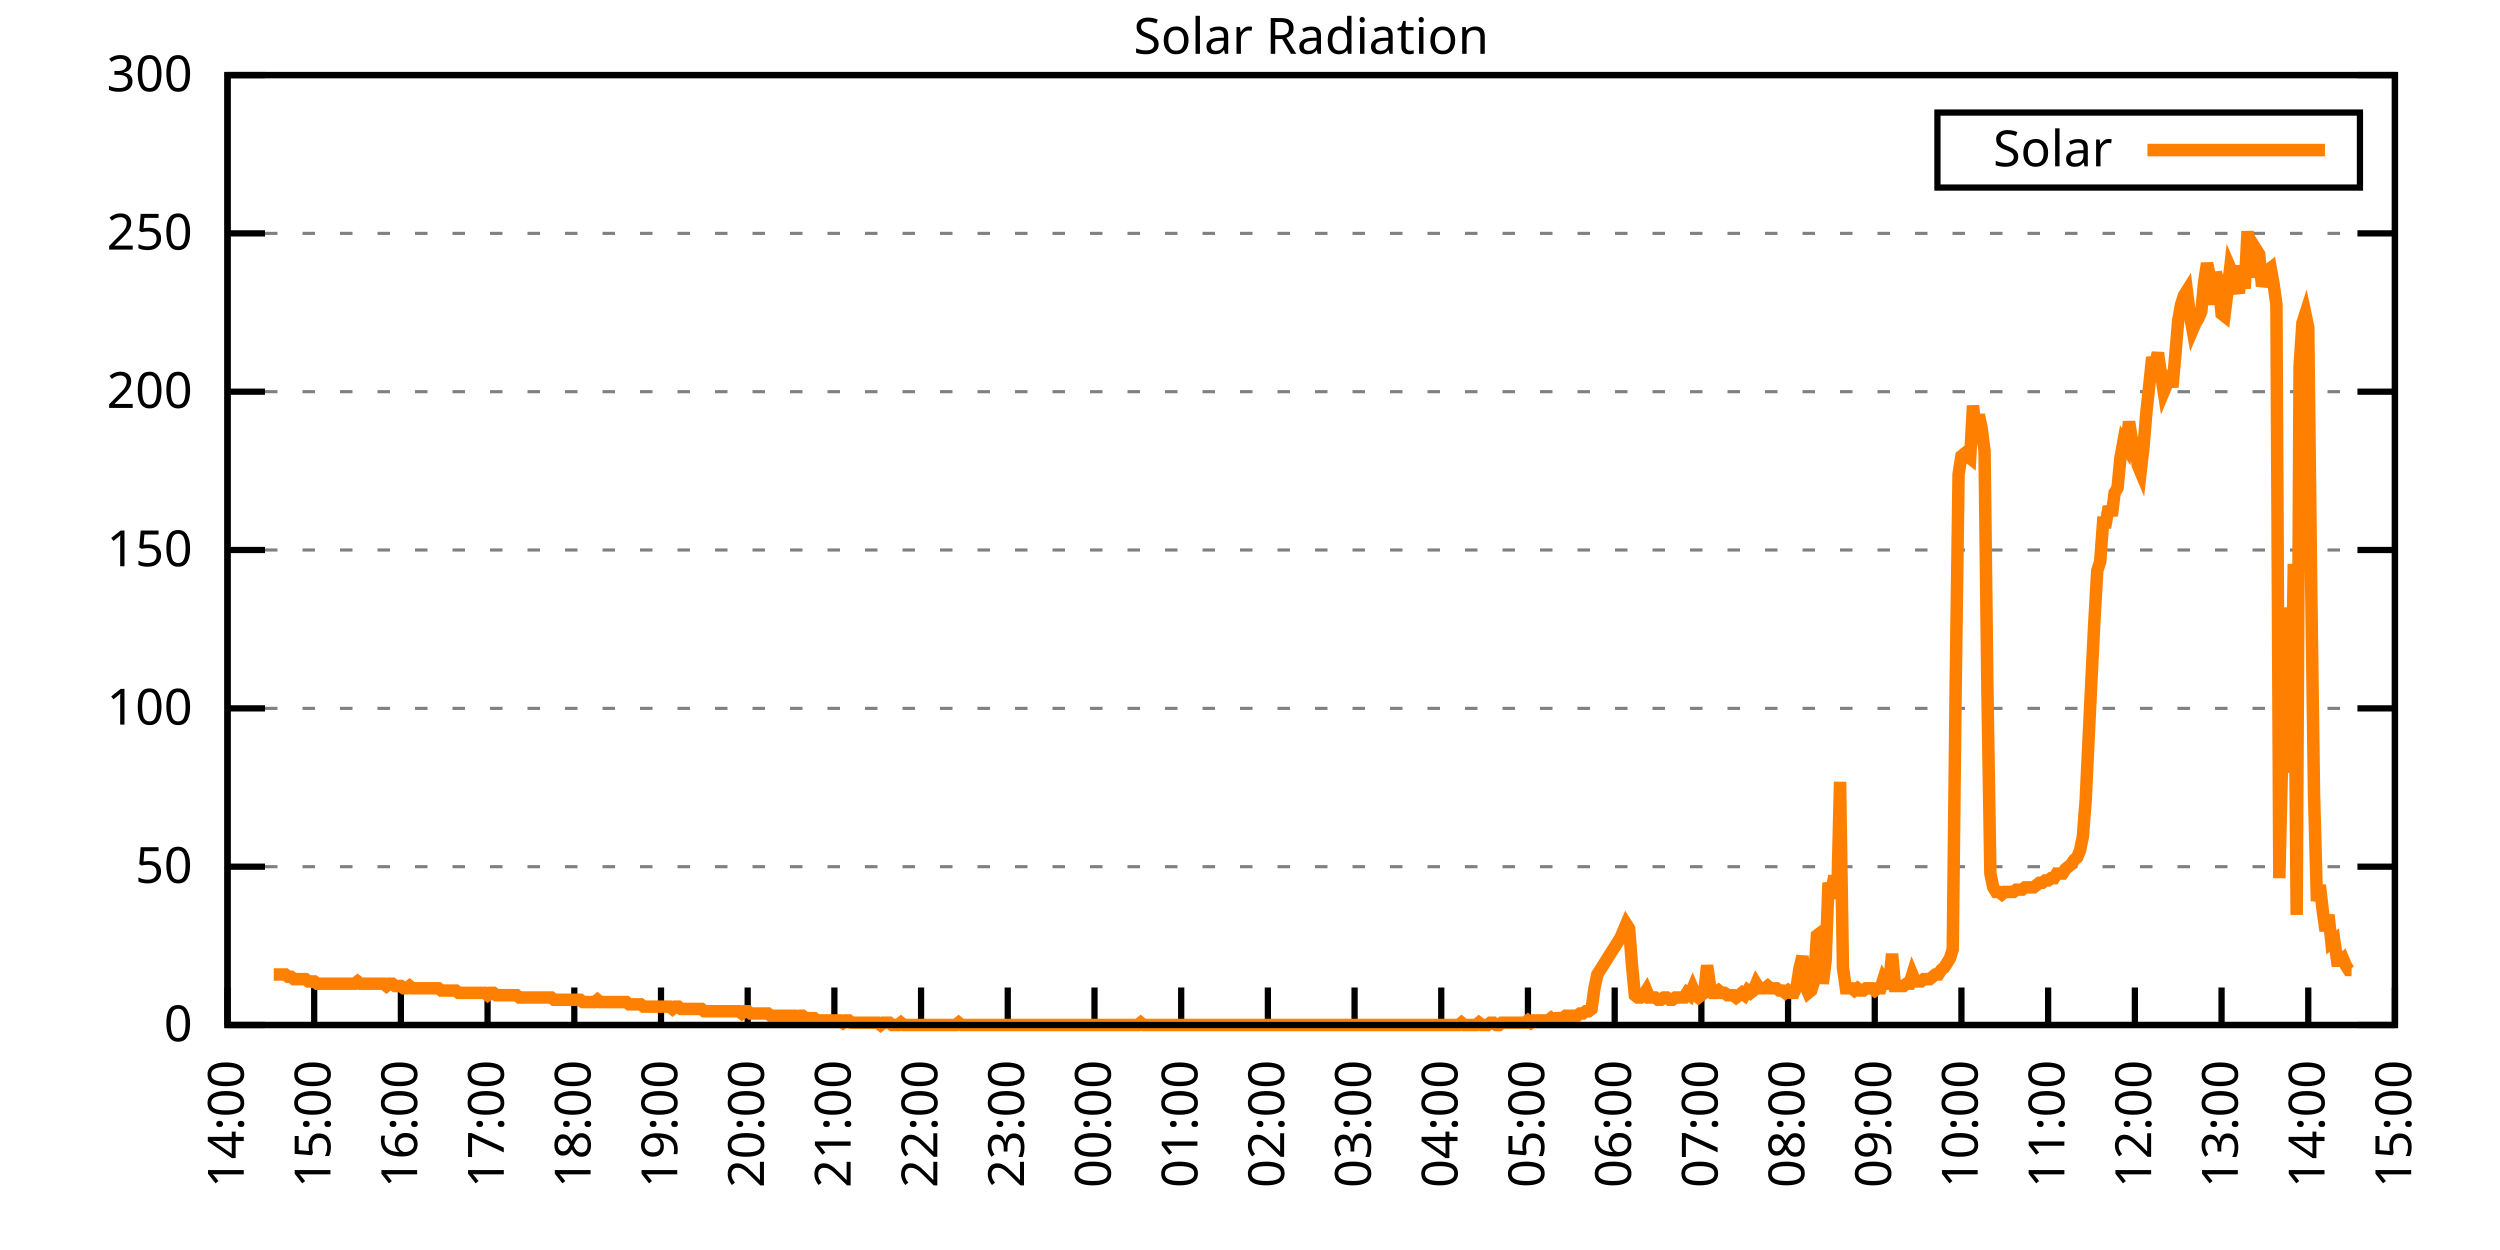
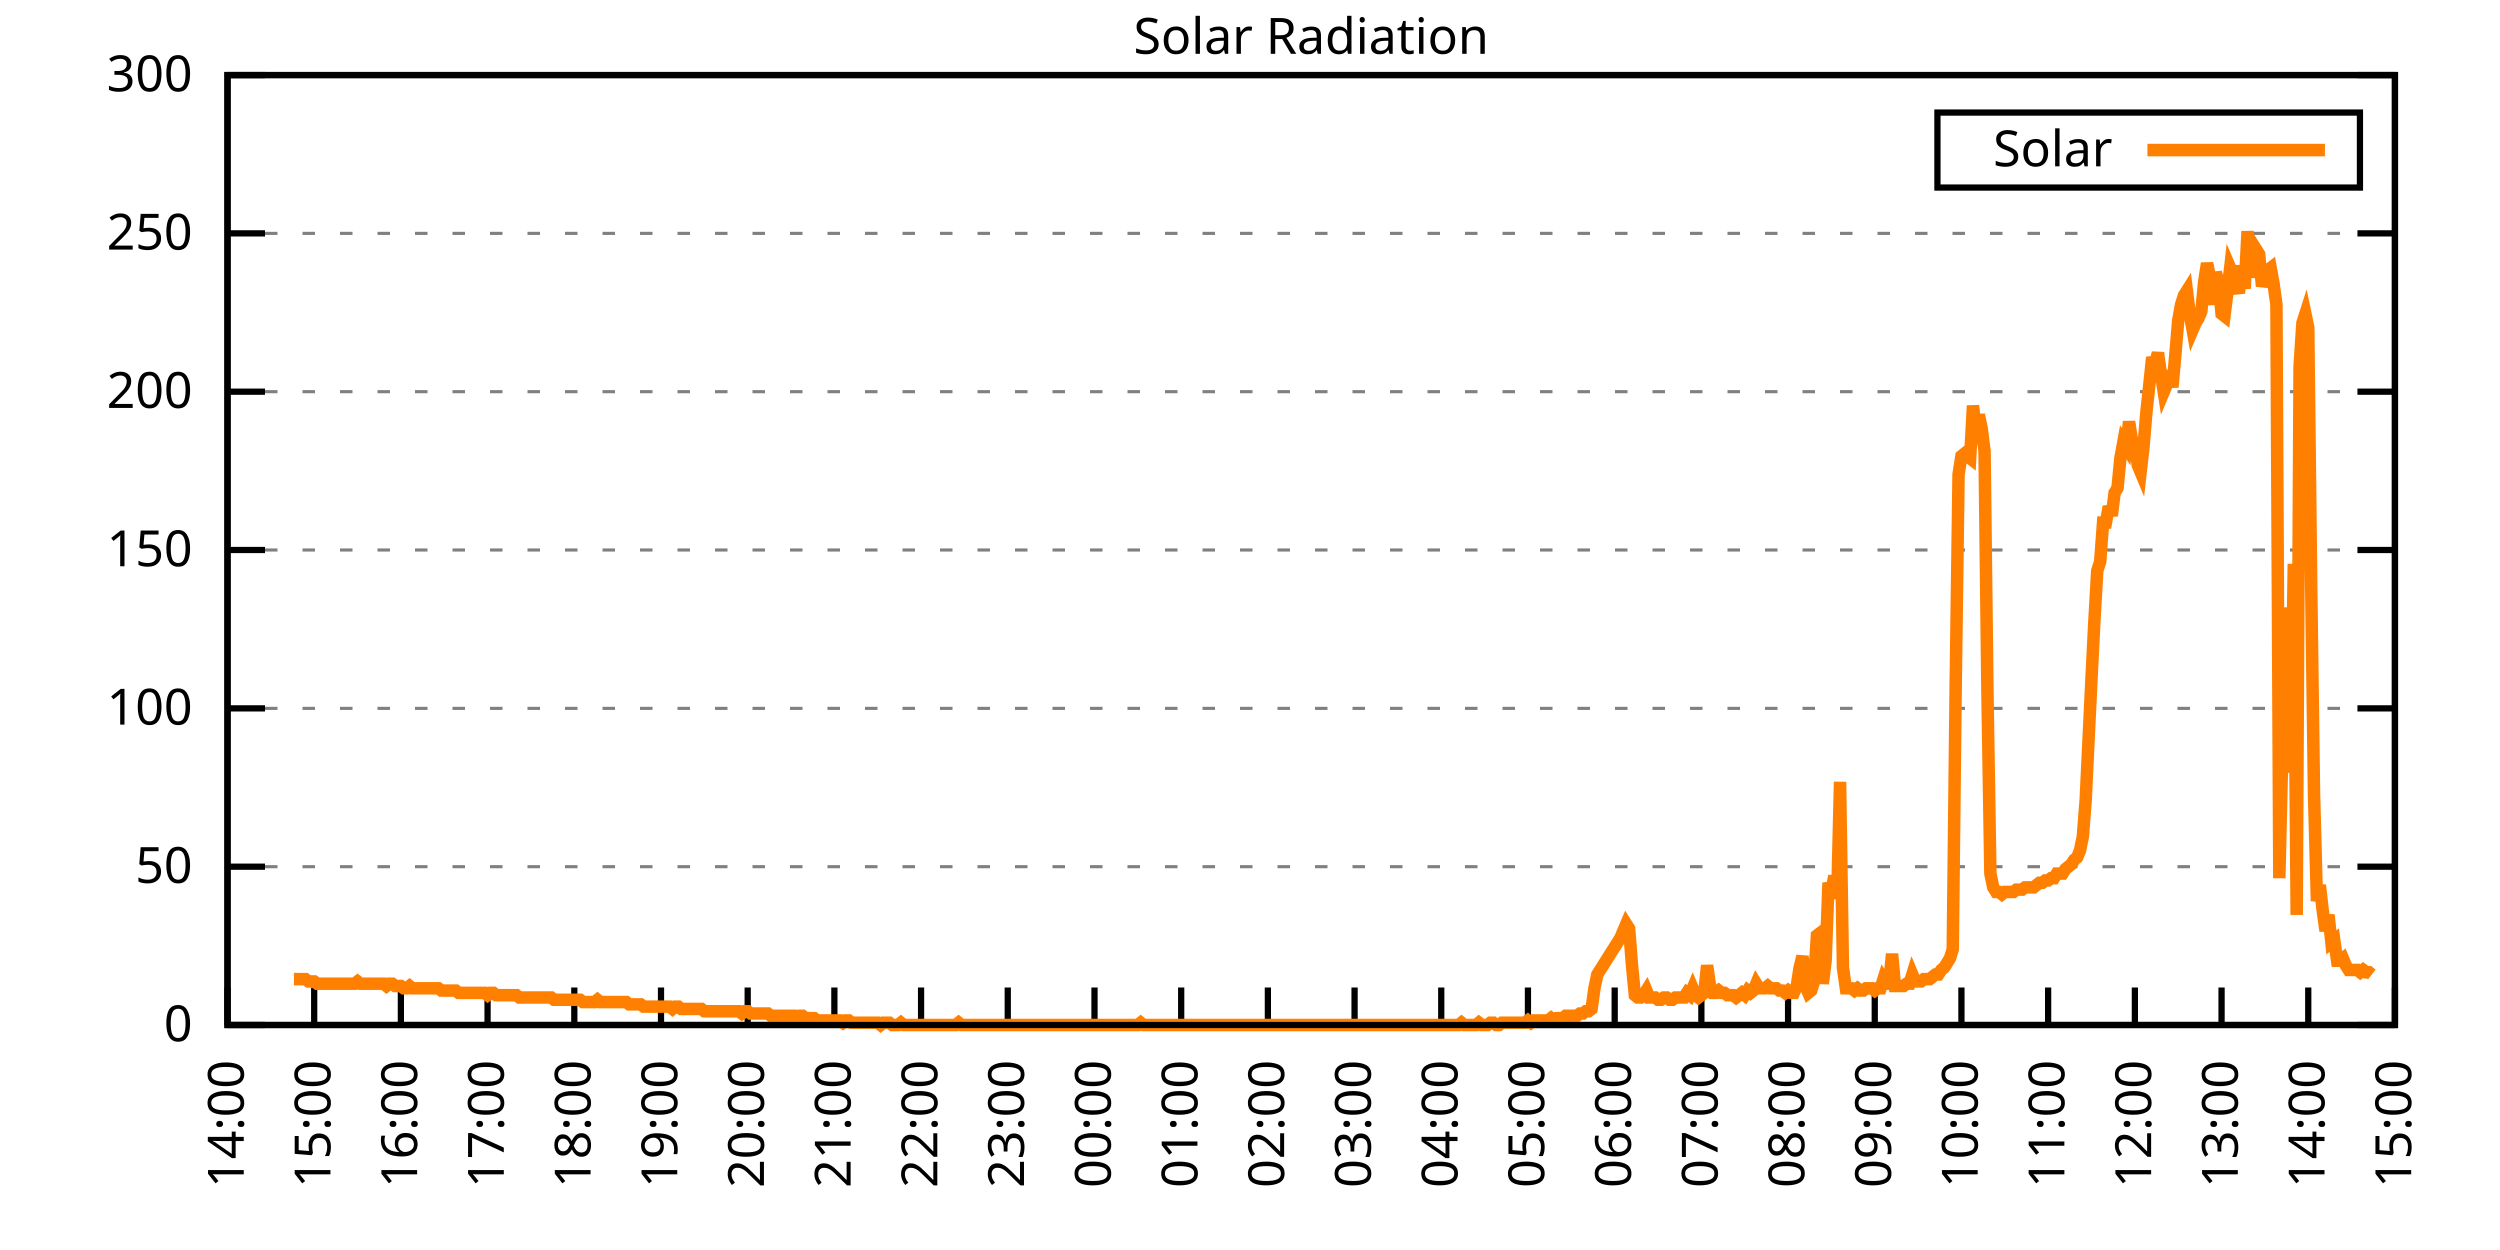
<svg xmlns="http://www.w3.org/2000/svg" xmlns:xlink="http://www.w3.org/1999/xlink" width="400" height="200" viewBox="0 0 400 200">
  <g id="gnuplot_canvas">
    <rect x="0" y="0" width="400" height="200" fill="none" />
    <defs>
      <circle id="gpDot" r="0.5" stroke-width="0.5" stroke="currentColor" />
      <path id="gpPt0" stroke-width="0.333" stroke="currentColor" d="M-1,0 h2 M0,-1 v2" />
      <path id="gpPt1" stroke-width="0.333" stroke="currentColor" d="M-1,-1 L1,1 M1,-1 L-1,1" />
      <path id="gpPt2" stroke-width="0.333" stroke="currentColor" d="M-1,0 L1,0 M0,-1 L0,1 M-1,-1 L1,1 M-1,1 L1,-1" />
      <rect id="gpPt3" stroke-width="0.333" stroke="currentColor" x="-1" y="-1" width="2" height="2" />
      <rect id="gpPt4" stroke-width="0.333" stroke="currentColor" fill="currentColor" x="-1" y="-1" width="2" height="2" />
      <circle id="gpPt5" stroke-width="0.333" stroke="currentColor" cx="0" cy="0" r="1" />
      <use xlink:href="#gpPt5" id="gpPt6" fill="currentColor" stroke="none" />
      <path id="gpPt7" stroke-width="0.333" stroke="currentColor" d="M0,-1.33 L-1.33,0.67 L1.33,0.67 z" />
      <use xlink:href="#gpPt7" id="gpPt8" fill="currentColor" stroke="none" />
      <use xlink:href="#gpPt7" id="gpPt9" stroke="currentColor" transform="rotate(180)" />
      <use xlink:href="#gpPt9" id="gpPt10" fill="currentColor" stroke="none" />
      <use xlink:href="#gpPt3" id="gpPt11" stroke="currentColor" transform="rotate(45)" />
      <use xlink:href="#gpPt11" id="gpPt12" fill="currentColor" stroke="none" />
      <path id="gpPt13" stroke-width="0.333" stroke="currentColor" d="M0,1.330 L1.265,0.411 L0.782,-1.067 L-0.782,-1.076 L-1.265,0.411 z" />
      <use xlink:href="#gpPt13" id="gpPt14" fill="currentColor" stroke="none" />
      <filter id="textbox" filterUnits="objectBoundingBox" x="0" y="0" height="1" width="1">
        <feFlood flood-color="white" flood-opacity="1" result="bgnd" />
        <feComposite in="SourceGraphic" in2="bgnd" operator="atop" />
      </filter>
      <filter id="greybox" filterUnits="objectBoundingBox" x="0" y="0" height="1" width="1">
        <feFlood flood-color="lightgrey" flood-opacity="1" result="grey" />
        <feComposite in="SourceGraphic" in2="grey" operator="atop" />
      </filter>
    </defs>
    <g fill="none" color="white" stroke="currentColor" stroke-width="1.00" stroke-linecap="butt" stroke-linejoin="miter">
</g>
    <g fill="none" color="black" stroke="currentColor" stroke-width="1.00" stroke-linecap="butt" stroke-linejoin="miter">
      <g stroke="none" shape-rendering="crispEdges">
        <polygon fill="rgb(255, 255, 255)" points="36.40,164.00 383.18,164.00 383.18,12.02 36.40,12.02 " />
      </g>
    </g>
    <g fill="none" color="black" stroke="currentColor" stroke-width="1.00" stroke-linecap="butt" stroke-linejoin="miter">
</g>
    <g fill="none" color="black" stroke="black" stroke-width="0.50" stroke-linecap="butt" stroke-linejoin="miter">
</g>
    <g fill="none" color="gray" stroke="currentColor" stroke-width="0.50" stroke-linecap="butt" stroke-linejoin="miter">
      <path stroke="gray" stroke-dasharray="2,4" class="gridline" d="M36.40,164.00 L383.19,164.00  " />
    </g>
    <g fill="none" color="gray" stroke="gray" stroke-width="1.00" stroke-linecap="butt" stroke-linejoin="miter">
</g>
    <g fill="none" color="black" stroke="currentColor" stroke-width="1.00" stroke-linecap="butt" stroke-linejoin="miter">
      <path stroke="black" d="M36.40,164.00 L42.40,164.00 M383.19,164.00 L377.19,164.00  " />
      <g transform="translate(30.80,166.60)" stroke="none" fill="black" font-family="Sans" font-size="8.00" text-anchor="end">
        <text>
          <tspan font-family="Sans"> 0</tspan>
        </text>
      </g>
    </g>
    <g fill="none" color="black" stroke="currentColor" stroke-width="1.00" stroke-linecap="butt" stroke-linejoin="miter">
</g>
    <g fill="none" color="black" stroke="black" stroke-width="0.50" stroke-linecap="butt" stroke-linejoin="miter">
</g>
    <g fill="none" color="gray" stroke="currentColor" stroke-width="0.50" stroke-linecap="butt" stroke-linejoin="miter">
      <path stroke="gray" stroke-dasharray="2,4" class="gridline" d="M36.40,138.67 L383.19,138.67  " />
    </g>
    <g fill="none" color="gray" stroke="gray" stroke-width="1.00" stroke-linecap="butt" stroke-linejoin="miter">
</g>
    <g fill="none" color="black" stroke="currentColor" stroke-width="1.00" stroke-linecap="butt" stroke-linejoin="miter">
      <path stroke="black" d="M36.40,138.67 L42.40,138.67 M383.19,138.67 L377.19,138.67  " />
      <g transform="translate(30.80,141.27)" stroke="none" fill="black" font-family="Sans" font-size="8.00" text-anchor="end">
        <text>
          <tspan font-family="Sans"> 50</tspan>
        </text>
      </g>
    </g>
    <g fill="none" color="black" stroke="currentColor" stroke-width="1.00" stroke-linecap="butt" stroke-linejoin="miter">
</g>
    <g fill="none" color="black" stroke="black" stroke-width="0.50" stroke-linecap="butt" stroke-linejoin="miter">
</g>
    <g fill="none" color="gray" stroke="currentColor" stroke-width="0.50" stroke-linecap="butt" stroke-linejoin="miter">
      <path stroke="gray" stroke-dasharray="2,4" class="gridline" d="M36.40,113.34 L383.19,113.34  " />
    </g>
    <g fill="none" color="gray" stroke="gray" stroke-width="1.00" stroke-linecap="butt" stroke-linejoin="miter">
</g>
    <g fill="none" color="black" stroke="currentColor" stroke-width="1.00" stroke-linecap="butt" stroke-linejoin="miter">
      <path stroke="black" d="M36.40,113.34 L42.40,113.34 M383.19,113.34 L377.19,113.34  " />
      <g transform="translate(30.80,115.94)" stroke="none" fill="black" font-family="Sans" font-size="8.00" text-anchor="end">
        <text>
          <tspan font-family="Sans"> 100</tspan>
        </text>
      </g>
    </g>
    <g fill="none" color="black" stroke="currentColor" stroke-width="1.00" stroke-linecap="butt" stroke-linejoin="miter">
</g>
    <g fill="none" color="black" stroke="black" stroke-width="0.50" stroke-linecap="butt" stroke-linejoin="miter">
</g>
    <g fill="none" color="gray" stroke="currentColor" stroke-width="0.50" stroke-linecap="butt" stroke-linejoin="miter">
      <path stroke="gray" stroke-dasharray="2,4" class="gridline" d="M36.40,88.00 L383.19,88.00  " />
    </g>
    <g fill="none" color="gray" stroke="gray" stroke-width="1.00" stroke-linecap="butt" stroke-linejoin="miter">
</g>
    <g fill="none" color="black" stroke="currentColor" stroke-width="1.00" stroke-linecap="butt" stroke-linejoin="miter">
      <path stroke="black" d="M36.40,88.00 L42.40,88.00 M383.19,88.00 L377.19,88.00  " />
      <g transform="translate(30.80,90.60)" stroke="none" fill="black" font-family="Sans" font-size="8.00" text-anchor="end">
        <text>
          <tspan font-family="Sans"> 150</tspan>
        </text>
      </g>
    </g>
    <g fill="none" color="black" stroke="currentColor" stroke-width="1.00" stroke-linecap="butt" stroke-linejoin="miter">
</g>
    <g fill="none" color="black" stroke="black" stroke-width="0.50" stroke-linecap="butt" stroke-linejoin="miter">
</g>
    <g fill="none" color="gray" stroke="currentColor" stroke-width="0.50" stroke-linecap="butt" stroke-linejoin="miter">
      <path stroke="gray" stroke-dasharray="2,4" class="gridline" d="M36.40,62.67 L383.19,62.67  " />
    </g>
    <g fill="none" color="gray" stroke="gray" stroke-width="1.00" stroke-linecap="butt" stroke-linejoin="miter">
</g>
    <g fill="none" color="black" stroke="currentColor" stroke-width="1.00" stroke-linecap="butt" stroke-linejoin="miter">
      <path stroke="black" d="M36.40,62.67 L42.40,62.67 M383.19,62.67 L377.19,62.67  " />
      <g transform="translate(30.80,65.27)" stroke="none" fill="black" font-family="Sans" font-size="8.00" text-anchor="end">
        <text>
          <tspan font-family="Sans"> 200</tspan>
        </text>
      </g>
    </g>
    <g fill="none" color="black" stroke="currentColor" stroke-width="1.00" stroke-linecap="butt" stroke-linejoin="miter">
</g>
    <g fill="none" color="black" stroke="black" stroke-width="0.50" stroke-linecap="butt" stroke-linejoin="miter">
</g>
    <g fill="none" color="gray" stroke="currentColor" stroke-width="0.50" stroke-linecap="butt" stroke-linejoin="miter">
      <path stroke="gray" stroke-dasharray="2,4" class="gridline" d="M36.40,37.34 L383.19,37.34  " />
    </g>
    <g fill="none" color="gray" stroke="gray" stroke-width="1.00" stroke-linecap="butt" stroke-linejoin="miter">
</g>
    <g fill="none" color="black" stroke="currentColor" stroke-width="1.00" stroke-linecap="butt" stroke-linejoin="miter">
      <path stroke="black" d="M36.40,37.34 L42.40,37.34 M383.19,37.34 L377.19,37.34  " />
      <g transform="translate(30.80,39.94)" stroke="none" fill="black" font-family="Sans" font-size="8.00" text-anchor="end">
        <text>
          <tspan font-family="Sans"> 250</tspan>
        </text>
      </g>
    </g>
    <g fill="none" color="black" stroke="currentColor" stroke-width="1.00" stroke-linecap="butt" stroke-linejoin="miter">
</g>
    <g fill="none" color="black" stroke="black" stroke-width="0.50" stroke-linecap="butt" stroke-linejoin="miter">
</g>
    <g fill="none" color="gray" stroke="currentColor" stroke-width="0.50" stroke-linecap="butt" stroke-linejoin="miter">
      <path stroke="gray" stroke-dasharray="2,4" class="gridline" d="M36.40,12.01 L383.19,12.01  " />
    </g>
    <g fill="none" color="gray" stroke="gray" stroke-width="1.00" stroke-linecap="butt" stroke-linejoin="miter">
</g>
    <g fill="none" color="black" stroke="currentColor" stroke-width="1.00" stroke-linecap="butt" stroke-linejoin="miter">
      <path stroke="black" d="M36.40,12.01 L42.40,12.01 M383.19,12.01 L377.19,12.01  " />
      <g transform="translate(30.80,14.61)" stroke="none" fill="black" font-family="Sans" font-size="8.00" text-anchor="end">
        <text>
          <tspan font-family="Sans"> 300</tspan>
        </text>
      </g>
    </g>
    <g fill="none" color="black" stroke="currentColor" stroke-width="1.00" stroke-linecap="butt" stroke-linejoin="miter">
      <path stroke="black" d="M36.40,164.00 L36.40,158.00  " />
      <g transform="translate(39.00,169.60) rotate(270.00)" stroke="none" fill="black" font-family="Sans" font-size="8.00" text-anchor="end">
        <text>
          <tspan font-family="Sans">14:00</tspan>
        </text>
      </g>
    </g>
    <g fill="none" color="black" stroke="currentColor" stroke-width="1.00" stroke-linecap="butt" stroke-linejoin="miter">
      <path stroke="black" d="M50.27,164.00 L50.27,158.00  " />
      <g transform="translate(52.87,169.60) rotate(270.00)" stroke="none" fill="black" font-family="Sans" font-size="8.00" text-anchor="end">
        <text>
          <tspan font-family="Sans">15:00</tspan>
        </text>
      </g>
    </g>
    <g fill="none" color="black" stroke="currentColor" stroke-width="1.00" stroke-linecap="butt" stroke-linejoin="miter">
      <path stroke="black" d="M64.14,164.00 L64.14,158.00  " />
      <g transform="translate(66.74,169.60) rotate(270.00)" stroke="none" fill="black" font-family="Sans" font-size="8.00" text-anchor="end">
        <text>
          <tspan font-family="Sans">16:00</tspan>
        </text>
      </g>
    </g>
    <g fill="none" color="black" stroke="currentColor" stroke-width="1.00" stroke-linecap="butt" stroke-linejoin="miter">
      <path stroke="black" d="M78.01,164.00 L78.01,158.00  " />
      <g transform="translate(80.61,169.60) rotate(270.00)" stroke="none" fill="black" font-family="Sans" font-size="8.00" text-anchor="end">
        <text>
          <tspan font-family="Sans">17:00</tspan>
        </text>
      </g>
    </g>
    <g fill="none" color="black" stroke="currentColor" stroke-width="1.00" stroke-linecap="butt" stroke-linejoin="miter">
      <path stroke="black" d="M91.89,164.00 L91.89,158.00  " />
      <g transform="translate(94.49,169.60) rotate(270.00)" stroke="none" fill="black" font-family="Sans" font-size="8.00" text-anchor="end">
        <text>
          <tspan font-family="Sans">18:00</tspan>
        </text>
      </g>
    </g>
    <g fill="none" color="black" stroke="currentColor" stroke-width="1.00" stroke-linecap="butt" stroke-linejoin="miter">
      <path stroke="black" d="M105.76,164.00 L105.76,158.00  " />
      <g transform="translate(108.36,169.60) rotate(270.00)" stroke="none" fill="black" font-family="Sans" font-size="8.00" text-anchor="end">
        <text>
          <tspan font-family="Sans">19:00</tspan>
        </text>
      </g>
    </g>
    <g fill="none" color="black" stroke="currentColor" stroke-width="1.00" stroke-linecap="butt" stroke-linejoin="miter">
      <path stroke="black" d="M119.63,164.00 L119.63,158.00  " />
      <g transform="translate(122.23,169.60) rotate(270.00)" stroke="none" fill="black" font-family="Sans" font-size="8.00" text-anchor="end">
        <text>
          <tspan font-family="Sans">20:00</tspan>
        </text>
      </g>
    </g>
    <g fill="none" color="black" stroke="currentColor" stroke-width="1.00" stroke-linecap="butt" stroke-linejoin="miter">
      <path stroke="black" d="M133.50,164.00 L133.50,158.00  " />
      <g transform="translate(136.10,169.60) rotate(270.00)" stroke="none" fill="black" font-family="Sans" font-size="8.00" text-anchor="end">
        <text>
          <tspan font-family="Sans">21:00</tspan>
        </text>
      </g>
    </g>
    <g fill="none" color="black" stroke="currentColor" stroke-width="1.00" stroke-linecap="butt" stroke-linejoin="miter">
      <path stroke="black" d="M147.37,164.00 L147.37,158.00  " />
      <g transform="translate(149.97,169.60) rotate(270.00)" stroke="none" fill="black" font-family="Sans" font-size="8.00" text-anchor="end">
        <text>
          <tspan font-family="Sans">22:00</tspan>
        </text>
      </g>
    </g>
    <g fill="none" color="black" stroke="currentColor" stroke-width="1.00" stroke-linecap="butt" stroke-linejoin="miter">
      <path stroke="black" d="M161.24,164.00 L161.24,158.00  " />
      <g transform="translate(163.84,169.60) rotate(270.00)" stroke="none" fill="black" font-family="Sans" font-size="8.00" text-anchor="end">
        <text>
          <tspan font-family="Sans">23:00</tspan>
        </text>
      </g>
    </g>
    <g fill="none" color="black" stroke="currentColor" stroke-width="1.00" stroke-linecap="butt" stroke-linejoin="miter">
      <path stroke="black" d="M175.12,164.00 L175.12,158.00  " />
      <g transform="translate(177.72,169.60) rotate(270.00)" stroke="none" fill="black" font-family="Sans" font-size="8.00" text-anchor="end">
        <text>
          <tspan font-family="Sans">00:00</tspan>
        </text>
      </g>
    </g>
    <g fill="none" color="black" stroke="currentColor" stroke-width="1.00" stroke-linecap="butt" stroke-linejoin="miter">
      <path stroke="black" d="M188.99,164.00 L188.99,158.00  " />
      <g transform="translate(191.59,169.60) rotate(270.00)" stroke="none" fill="black" font-family="Sans" font-size="8.00" text-anchor="end">
        <text>
          <tspan font-family="Sans">01:00</tspan>
        </text>
      </g>
    </g>
    <g fill="none" color="black" stroke="currentColor" stroke-width="1.00" stroke-linecap="butt" stroke-linejoin="miter">
      <path stroke="black" d="M202.86,164.00 L202.86,158.00  " />
      <g transform="translate(205.46,169.60) rotate(270.00)" stroke="none" fill="black" font-family="Sans" font-size="8.00" text-anchor="end">
        <text>
          <tspan font-family="Sans">02:00</tspan>
        </text>
      </g>
    </g>
    <g fill="none" color="black" stroke="currentColor" stroke-width="1.00" stroke-linecap="butt" stroke-linejoin="miter">
      <path stroke="black" d="M216.73,164.00 L216.73,158.00  " />
      <g transform="translate(219.33,169.60) rotate(270.00)" stroke="none" fill="black" font-family="Sans" font-size="8.00" text-anchor="end">
        <text>
          <tspan font-family="Sans">03:00</tspan>
        </text>
      </g>
    </g>
    <g fill="none" color="black" stroke="currentColor" stroke-width="1.00" stroke-linecap="butt" stroke-linejoin="miter">
      <path stroke="black" d="M230.60,164.00 L230.60,158.00  " />
      <g transform="translate(233.20,169.60) rotate(270.00)" stroke="none" fill="black" font-family="Sans" font-size="8.00" text-anchor="end">
        <text>
          <tspan font-family="Sans">04:00</tspan>
        </text>
      </g>
    </g>
    <g fill="none" color="black" stroke="currentColor" stroke-width="1.00" stroke-linecap="butt" stroke-linejoin="miter">
      <path stroke="black" d="M244.47,164.00 L244.47,158.00  " />
      <g transform="translate(247.07,169.60) rotate(270.00)" stroke="none" fill="black" font-family="Sans" font-size="8.00" text-anchor="end">
        <text>
          <tspan font-family="Sans">05:00</tspan>
        </text>
      </g>
    </g>
    <g fill="none" color="black" stroke="currentColor" stroke-width="1.00" stroke-linecap="butt" stroke-linejoin="miter">
      <path stroke="black" d="M258.35,164.00 L258.35,158.00  " />
      <g transform="translate(260.95,169.60) rotate(270.00)" stroke="none" fill="black" font-family="Sans" font-size="8.00" text-anchor="end">
        <text>
          <tspan font-family="Sans">06:00</tspan>
        </text>
      </g>
    </g>
    <g fill="none" color="black" stroke="currentColor" stroke-width="1.00" stroke-linecap="butt" stroke-linejoin="miter">
      <path stroke="black" d="M272.22,164.00 L272.22,158.00  " />
      <g transform="translate(274.82,169.60) rotate(270.00)" stroke="none" fill="black" font-family="Sans" font-size="8.00" text-anchor="end">
        <text>
          <tspan font-family="Sans">07:00</tspan>
        </text>
      </g>
    </g>
    <g fill="none" color="black" stroke="currentColor" stroke-width="1.00" stroke-linecap="butt" stroke-linejoin="miter">
      <path stroke="black" d="M286.09,164.00 L286.09,158.00  " />
      <g transform="translate(288.69,169.60) rotate(270.00)" stroke="none" fill="black" font-family="Sans" font-size="8.00" text-anchor="end">
        <text>
          <tspan font-family="Sans">08:00</tspan>
        </text>
      </g>
    </g>
    <g fill="none" color="black" stroke="currentColor" stroke-width="1.00" stroke-linecap="butt" stroke-linejoin="miter">
      <path stroke="black" d="M299.96,164.00 L299.96,158.00  " />
      <g transform="translate(302.56,169.60) rotate(270.00)" stroke="none" fill="black" font-family="Sans" font-size="8.00" text-anchor="end">
        <text>
          <tspan font-family="Sans">09:00</tspan>
        </text>
      </g>
    </g>
    <g fill="none" color="black" stroke="currentColor" stroke-width="1.00" stroke-linecap="butt" stroke-linejoin="miter">
      <path stroke="black" d="M313.83,164.00 L313.83,158.00  " />
      <g transform="translate(316.43,169.60) rotate(270.00)" stroke="none" fill="black" font-family="Sans" font-size="8.00" text-anchor="end">
        <text>
          <tspan font-family="Sans">10:00</tspan>
        </text>
      </g>
    </g>
    <g fill="none" color="black" stroke="currentColor" stroke-width="1.00" stroke-linecap="butt" stroke-linejoin="miter">
      <path stroke="black" d="M327.70,164.00 L327.70,158.00  " />
      <g transform="translate(330.30,169.60) rotate(270.00)" stroke="none" fill="black" font-family="Sans" font-size="8.00" text-anchor="end">
        <text>
          <tspan font-family="Sans">11:00</tspan>
        </text>
      </g>
    </g>
    <g fill="none" color="black" stroke="currentColor" stroke-width="1.00" stroke-linecap="butt" stroke-linejoin="miter">
      <path stroke="black" d="M341.58,164.00 L341.58,158.00  " />
      <g transform="translate(344.18,169.60) rotate(270.00)" stroke="none" fill="black" font-family="Sans" font-size="8.00" text-anchor="end">
        <text>
          <tspan font-family="Sans">12:00</tspan>
        </text>
      </g>
    </g>
    <g fill="none" color="black" stroke="currentColor" stroke-width="1.00" stroke-linecap="butt" stroke-linejoin="miter">
      <path stroke="black" d="M355.45,164.00 L355.45,158.00  " />
      <g transform="translate(358.05,169.60) rotate(270.00)" stroke="none" fill="black" font-family="Sans" font-size="8.00" text-anchor="end">
        <text>
          <tspan font-family="Sans">13:00</tspan>
        </text>
      </g>
    </g>
    <g fill="none" color="black" stroke="currentColor" stroke-width="1.00" stroke-linecap="butt" stroke-linejoin="miter">
      <path stroke="black" d="M369.32,164.00 L369.32,158.00  " />
      <g transform="translate(371.92,169.60) rotate(270.00)" stroke="none" fill="black" font-family="Sans" font-size="8.00" text-anchor="end">
        <text>
          <tspan font-family="Sans">14:00</tspan>
        </text>
      </g>
    </g>
    <g fill="none" color="black" stroke="currentColor" stroke-width="1.00" stroke-linecap="butt" stroke-linejoin="miter">
      <path stroke="black" d="M383.19,164.00 L383.19,158.00  " />
      <g transform="translate(385.79,169.60) rotate(270.00)" stroke="none" fill="black" font-family="Sans" font-size="8.00" text-anchor="end">
        <text>
          <tspan font-family="Sans">15:00</tspan>
        </text>
      </g>
    </g>
    <g fill="none" color="black" stroke="currentColor" stroke-width="1.00" stroke-linecap="butt" stroke-linejoin="miter">
</g>
    <g fill="none" color="black" stroke="currentColor" stroke-width="1.00" stroke-linecap="butt" stroke-linejoin="miter">
      <path stroke="black" d="M36.40,12.01 L36.40,164.00 L383.19,164.00 L383.19,12.01 L36.40,12.01 Z  " />
    </g>
    <g fill="none" color="black" stroke="currentColor" stroke-width="1.00" stroke-linecap="butt" stroke-linejoin="miter">
</g>
    <g fill="none" color="black" stroke="currentColor" stroke-width="1.00" stroke-linecap="butt" stroke-linejoin="miter">
      <path stroke="black" d="M309.99,30.01 L309.99,18.01 L377.59,18.01 L377.59,30.01 L309.99,30.01 Z  " />
    </g>
    <g id="Solar_Radiation_plot_1">
      <g fill="none" color="white" stroke="black" stroke-width="2.00" stroke-linecap="butt" stroke-linejoin="miter">
</g>
      <g fill="none" color="black" stroke="currentColor" stroke-width="2.00" stroke-linecap="butt" stroke-linejoin="miter">
        <g transform="translate(337.99,26.61)" stroke="none" fill="black" font-family="Sans" font-size="8.00" text-anchor="end">
          <text>
            <tspan font-family="Sans">Solar</tspan>
          </text>
        </g>
      </g>
      <g fill="none" color="black" stroke="currentColor" stroke-width="2.00" stroke-linecap="butt" stroke-linejoin="miter">
-         <path stroke="rgb(255, 127,   0)" d="M343.59,24.01 L371.99,24.01 M43.80,155.92 L44.26,155.92 L44.72,155.92 L45.19,155.92 L45.65,155.92 L46.11,156.29   L46.57,156.29 L47.03,156.66 L47.50,156.66 L47.96,156.66 L48.42,156.66 L48.88,156.66 L49.35,157.03 L49.81,157.03   L50.27,157.03 L50.73,157.39 L51.20,157.39 L51.66,157.39 L52.12,157.39 L52.58,157.39 L53.05,157.39 L53.51,157.39   L53.97,157.39 L54.43,157.39 L54.90,157.39 L55.36,157.39 L55.82,157.39 L56.28,157.39 L56.75,157.39 L57.21,157.03   L57.67,157.39 L58.13,157.39 L58.59,157.39 L59.06,157.39 L59.52,157.39 L59.98,157.39 L60.44,157.39 L60.91,157.39   L61.37,157.39 L61.83,157.76 L62.29,157.39 L62.76,157.39 L63.22,157.76 L63.68,157.76 L64.14,157.76 L64.61,158.13   L65.07,158.13 L65.53,157.76 L65.99,158.13 L66.46,158.13 L66.92,158.13 L67.38,158.13 L67.84,158.13 L68.30,158.13   L68.77,158.13 L69.23,158.13 L69.69,158.13 L70.15,158.13 L70.62,158.49 L71.08,158.49 L71.54,158.49 L72.00,158.49   L72.47,158.49 L72.93,158.49 L73.39,158.86 L73.85,158.86 L74.32,158.86 L74.78,158.86 L75.24,158.86 L75.70,158.86   L76.17,158.86 L76.63,158.86 L77.09,158.86 L77.55,158.86 L78.01,159.23 L78.48,158.86 L78.94,158.86 L79.40,159.23   L79.86,159.23 L80.33,159.23 L80.79,159.23 L81.25,159.23 L81.71,159.23 L82.18,159.23 L82.64,159.23 L83.10,159.60   L83.56,159.60 L84.03,159.60 L84.49,159.60 L84.95,159.60 L85.41,159.60 L85.88,159.60 L86.34,159.60 L86.80,159.60   L87.26,159.60 L87.72,159.60 L88.19,159.60 L88.65,159.96 L89.11,159.96 L89.57,159.96 L90.04,159.96 L90.50,159.96   L90.96,159.96 L91.42,159.96 L91.89,159.96 L92.35,159.96 L92.81,159.96 L93.27,160.33 L93.74,160.33 L94.20,160.33   L94.66,160.33 L95.12,160.33 L95.59,159.96 L96.05,160.33 L96.51,160.33 L96.97,160.33 L97.44,160.33 L97.90,160.33   L98.36,160.33 L98.82,160.33 L99.28,160.33 L99.75,160.33 L100.21,160.33 L100.67,160.70 L101.13,160.70 L101.60,160.70   L102.06,160.70 L102.52,160.70 L102.98,161.06 L103.45,161.06 L103.91,161.06 L104.37,161.06 L104.83,161.06 L105.30,161.06   L105.76,161.06 L106.22,161.06 L106.68,161.06 L107.15,161.06 L107.61,161.43 L108.07,161.06 L108.53,161.06 L108.99,161.43   L109.46,161.43 L109.92,161.43 L110.38,161.43 L110.84,161.43 L111.31,161.43 L111.77,161.43 L112.23,161.43 L112.69,161.80   L113.16,161.80 L113.62,161.80 L114.08,161.80 L114.54,161.80 L115.01,161.80 L115.47,161.80 L115.93,161.80 L116.39,161.80   L116.86,161.80 L117.32,161.80 L117.78,161.80 L118.24,161.80 L118.70,162.16 L119.17,161.80 L119.63,161.80 L120.09,162.16   L120.55,162.16 L121.02,162.16 L121.48,162.16 L121.94,162.16 L122.40,162.16 L122.87,162.16 L123.33,162.53 L123.79,162.53   L124.25,162.53 L124.72,162.53 L125.18,162.53 L125.64,162.53 L126.10,162.53 L126.57,162.53 L127.03,162.53 L127.49,162.90   L127.95,162.53 L128.41,162.53 L128.88,162.90 L129.34,162.90 L129.80,162.90 L130.26,162.90 L130.73,163.27 L131.19,163.27   L131.65,163.27 L132.11,163.27 L132.58,163.27 L133.04,163.27 L133.50,163.27 L133.96,163.27 L134.43,163.27 L134.89,163.63   L135.35,163.27 L135.81,163.27 L136.28,163.63 L136.74,163.63 L137.20,163.63 L137.66,163.63 L138.13,163.63 L138.59,163.63   L139.05,163.63 L139.51,163.63 L139.97,163.63 L140.44,163.63 L140.90,164.00 L141.36,163.63 L141.82,163.63 L142.29,163.63   L142.75,164.00 L143.21,164.00 L143.67,164.00 L144.14,163.63 L144.60,164.00 L145.06,164.00 L145.52,164.00 L145.99,164.00   L146.45,164.00 L146.91,164.00 L147.37,164.00 L147.84,164.00 L148.30,164.00 L148.76,164.00 L149.22,164.00 L149.68,164.00   L150.15,164.00 L150.61,164.00 L151.07,164.00 L151.53,164.00 L152.00,164.00 L152.46,164.00 L152.92,164.00 L153.38,163.63   L153.85,164.00 L154.31,164.00 L154.77,164.00 L155.23,164.00 L155.70,164.00 L156.16,164.00 L156.62,164.00 L157.08,164.00   L157.55,164.00 L158.01,164.00 L158.47,164.00 L158.93,164.00 L159.39,164.00 L159.86,164.00 L160.32,164.00 L160.78,164.00   L161.24,164.00 L161.71,164.00 L162.17,164.00 L162.63,164.00 L163.09,164.00 L163.56,164.00 L164.02,164.00 L164.48,164.00   L164.94,164.00 L165.41,164.00 L165.87,164.00 L166.33,164.00 L166.79,164.00 L167.26,164.00 L167.72,164.00 L168.18,164.00   L168.64,164.00 L169.10,164.00 L169.57,164.00 L170.03,164.00 L170.49,164.00 L170.95,164.00 L171.42,164.00 L171.88,164.00   L172.34,164.00 L172.80,164.00 L173.27,164.00 L173.73,164.00 L174.19,164.00 L174.65,164.00 L175.12,164.00 L175.58,164.00   L176.04,164.00 L176.50,164.00 L176.97,164.00 L177.43,164.00 L177.89,164.00 L178.35,164.00 L178.82,164.00 L179.28,164.00   L179.74,164.00 L180.20,164.00 L180.66,164.00 L181.13,164.00 L181.59,164.00 L182.05,164.00 L182.51,163.63 L182.98,164.00   L183.44,164.00 L183.90,164.00 L184.36,164.00 L184.83,164.00 L185.29,164.00 L185.75,164.00 L186.21,164.00 L186.68,164.00   L187.14,164.00 L187.60,164.00 L188.06,164.00 L188.53,164.00 L188.99,164.00 L189.45,164.00 L189.91,164.00 L190.37,164.00   L190.84,164.00 L191.30,164.00 L191.76,164.00 L192.22,164.00 L192.69,164.00 L193.15,164.00 L193.61,164.00 L194.07,164.00   L194.54,164.00 L195.00,164.00 L195.46,164.00 L195.92,164.00 L196.39,164.00 L196.85,164.00 L197.31,164.00 L197.77,164.00   L198.24,164.00 L198.70,164.00 L199.16,164.00 L199.62,164.00 L200.08,164.00 L200.55,164.00 L201.01,164.00 L201.47,164.00   L201.93,164.00 L202.40,164.00 L202.86,164.00 L203.32,164.00 L203.78,164.00 L204.25,164.00 L204.71,164.00 L205.17,164.00   L205.63,164.00 L206.10,164.00 L206.56,164.00 L207.02,164.00 L207.48,164.00 L207.95,164.00 L208.41,164.00 L208.87,164.00   L209.33,164.00 L209.80,164.00 L210.26,164.00 L210.72,164.00 L211.18,164.00 L211.64,164.00 L212.11,164.00 L212.57,164.00   L213.03,164.00 L213.49,164.00 L213.96,164.00 L214.42,164.00 L214.88,164.00 L215.34,164.00 L215.81,164.00 L216.27,164.00   L216.73,164.00 L217.19,164.00 L217.66,164.00 L218.12,164.00 L218.58,164.00 L219.04,164.00 L219.51,164.00 L219.97,164.00   L220.43,164.00 L220.89,164.00 L221.35,164.00 L221.82,164.00 L222.28,164.00 L222.74,164.00 L223.20,164.00 L223.67,164.00   L224.13,164.00 L224.59,164.00 L225.05,164.00 L225.52,164.00 L225.98,164.00 L226.44,164.00 L226.90,164.00 L227.37,164.00   L227.83,164.00 L228.29,164.00 L228.75,164.00 L229.22,164.00 L229.68,164.00 L230.14,164.00 L230.60,164.00 L231.06,164.00   L231.53,164.00 L231.99,164.00 L232.45,164.00 L232.91,164.00 L233.38,164.00 L233.84,163.63 L234.30,164.00 L234.76,164.00   L235.23,164.00 L235.69,164.00 L236.15,164.00 L236.61,163.63 L237.08,164.00 L237.54,164.00 L238.00,164.00 L238.46,163.63   L238.93,163.63 L239.39,164.00 L239.85,164.00 L240.31,163.63 L240.77,163.63 L241.24,163.63 L241.70,163.63 L242.16,163.63   L242.62,163.63 L243.09,163.63 L243.55,163.63 L244.01,163.63 L244.47,163.27 L244.94,163.63 L245.40,163.27 L245.86,163.27   L246.32,163.27 L246.79,163.27 L247.25,163.27 L247.71,163.27 L248.17,162.90 L248.64,163.27 L249.10,162.90 L249.56,162.90   L250.02,162.90 L250.49,162.53 L250.95,162.53 L251.41,162.53 L251.87,162.53 L252.33,162.53 L252.80,162.16 L253.26,162.16   L253.72,161.80 L254.18,161.80 L254.65,161.43 L255.11,158.13 L255.57,155.92 L256.03,155.19 L256.50,154.46 L256.96,153.72   L257.42,152.99 L257.88,152.25 L258.35,151.52 L258.81,150.79 L259.27,150.05 L259.73,148.95 L260.20,147.85 L260.66,148.58   L261.12,154.46 L261.58,159.23 L262.04,159.60 L262.51,159.60 L262.97,159.23 L263.43,158.49 L263.89,159.60 L264.36,159.60   L264.82,159.60 L265.28,159.96 L265.74,159.96 L266.21,159.60 L266.67,159.60 L267.13,159.96 L267.59,159.96 L268.06,159.60   L268.52,159.60 L268.98,159.60 L269.44,159.60 L269.91,158.86 L270.37,159.23 L270.83,158.13 L271.29,159.23 L271.75,159.60   L272.22,159.23 L272.68,158.86 L273.14,154.46 L273.60,157.76 L274.07,158.86 L274.53,158.86 L274.99,158.49 L275.45,158.86   L275.92,158.86 L276.38,159.23 L276.84,159.23 L277.30,159.23 L277.77,159.60 L278.23,159.23 L278.69,158.86 L279.15,159.23   L279.62,158.49 L280.08,158.86 L280.54,158.49 L281.00,157.39 L281.46,158.13 L281.93,158.13 L282.39,158.13 L282.85,157.76   L283.31,158.13 L283.78,158.13 L284.24,158.13 L284.70,158.49 L285.16,158.49 L285.63,158.86 L286.09,158.49 L286.55,158.86   L287.01,158.86 L287.48,157.76 L287.94,154.82 L288.40,152.99 L288.86,157.76 L289.33,158.86 L289.79,158.49 L290.25,157.03   L290.71,149.68 L291.18,149.32 L291.64,157.39 L292.10,153.72 L292.56,141.24 L293.02,142.71 L293.49,140.14 L293.95,143.81   L294.41,125.09 L294.87,154.82 L295.34,158.13 L295.80,158.13 L296.26,158.13 L296.72,158.49 L297.19,158.13 L297.65,158.49   L298.11,158.49 L298.57,158.13 L299.04,158.13 L299.50,158.13 L299.96,158.49 L300.42,158.13 L300.89,158.13 L301.35,156.66   L301.81,157.39 L302.27,157.39 L302.73,152.62 L303.20,157.76 L303.66,157.76 L304.12,157.76 L304.58,157.76 L305.05,157.39   L305.51,157.39 L305.97,155.92 L306.43,157.03 L306.90,157.03 L307.36,157.03 L307.82,156.66 L308.28,156.66 L308.75,156.66   L309.21,156.29 L309.67,155.92 L310.13,155.92 L310.60,155.19 L311.06,154.82 L311.52,154.09 L311.98,153.35 L312.44,151.89   L312.91,109.67 L313.37,75.90 L313.83,72.97 L314.29,72.60 L314.76,72.97 L315.22,73.33 L315.68,64.89 L316.14,69.29   L316.61,66.36 L317.07,68.56 L317.53,72.23 L317.99,110.77 L318.46,139.77 L318.92,141.98 L319.38,142.71 L319.84,142.71   L320.31,143.08 L320.77,142.71 L321.23,142.71 L321.69,142.71 L322.15,142.71 L322.62,142.34 L323.08,142.34 L323.54,142.34   L324.00,141.98 L324.47,141.98 L324.93,141.98 L325.39,141.98 L325.85,141.61 L326.32,141.24 L326.78,141.24 L327.24,140.87   L327.70,140.87 L328.17,140.51 L328.63,140.51 L329.09,139.77 L329.55,139.77 L330.02,139.77 L330.48,139.04 L330.94,138.67   L331.40,138.30 L331.87,137.57 L332.33,137.20 L332.79,136.10 L333.25,133.90 L333.71,128.03 L334.18,118.12 L334.64,108.57   L335.10,99.39 L335.56,91.32 L336.03,89.85 L336.49,83.61 L336.95,83.61 L337.41,81.04 L337.88,82.51 L338.34,78.84   L338.80,78.10 L339.26,73.33 L339.73,70.76 L340.19,71.50 L340.65,67.46 L341.11,70.40 L341.58,70.76 L342.04,74.43   L342.50,75.53 L342.96,71.50 L343.42,65.99 L343.89,61.59 L344.35,57.18 L344.81,58.28 L345.27,56.45 L345.74,59.75   L346.20,62.69 L346.66,61.59 L347.12,59.38 L347.59,61.95 L348.05,56.81 L348.51,51.31 L348.97,48.74 L349.44,47.27   L349.90,46.54 L350.36,50.21 L350.82,52.78 L351.29,51.68 L351.75,50.94 L352.21,49.84 L352.67,45.07 L353.13,42.13   L353.60,44.33 L354.06,48.74 L354.52,43.60 L354.98,45.07 L355.45,50.21 L355.91,50.57 L356.37,46.90 L356.83,42.87   L357.30,43.97 L357.76,45.43 L358.22,46.90 L358.68,42.50 L359.15,46.17 L359.61,36.99 L360.07,44.33 L360.53,42.13   L361.00,39.93 L361.46,40.66 L361.92,45.80 L362.38,44.33 L362.84,43.23 L363.31,42.87 L363.77,45.43 L364.23,48.74   L364.69,140.51 L365.16,120.69 L365.62,123.62 L366.08,97.19 L366.54,120.69 L367.01,90.22 L367.47,146.38 L367.93,58.65   L368.39,51.68 L368.86,50.21 L369.32,52.41 L369.78,92.79 L370.24,126.93 L370.71,144.18 L371.17,141.61 L371.63,145.65   L372.09,148.95 L372.56,146.38 L373.02,150.79 L373.48,150.42 L373.94,153.72 L374.40,153.72 L374.87,153.35 L375.33,154.46   L375.79,155.19 L376.25,155.19  " />
+         <path stroke="rgb(255, 127,   0)" d="M343.59,24.01 L371.99,24.01 M47.03,156.66 L47.50,156.66 L47.96,156.66 L48.42,156.66 L48.88,156.66 L49.35,157.03   L49.81,157.03 L50.27,157.03 L50.73,157.39 L51.20,157.39 L51.66,157.39 L52.12,157.39 L52.58,157.39 L53.05,157.39   L53.51,157.39 L53.97,157.39 L54.43,157.39 L54.90,157.39 L55.36,157.39 L55.82,157.39 L56.28,157.39 L56.75,157.39   L57.21,157.03 L57.67,157.39 L58.13,157.39 L58.59,157.39 L59.06,157.39 L59.52,157.39 L59.98,157.39 L60.44,157.39   L60.91,157.39 L61.37,157.39 L61.83,157.76 L62.29,157.39 L62.76,157.39 L63.22,157.76 L63.68,157.76 L64.14,157.76   L64.61,158.13 L65.07,158.13 L65.53,157.76 L65.99,158.13 L66.46,158.13 L66.92,158.13 L67.38,158.13 L67.84,158.13   L68.30,158.13 L68.77,158.13 L69.23,158.13 L69.69,158.13 L70.15,158.13 L70.62,158.49 L71.08,158.49 L71.54,158.49   L72.00,158.49 L72.47,158.49 L72.93,158.49 L73.39,158.86 L73.85,158.86 L74.32,158.86 L74.78,158.86 L75.24,158.86   L75.70,158.86 L76.17,158.86 L76.63,158.86 L77.09,158.86 L77.55,158.86 L78.01,159.23 L78.48,158.86 L78.94,158.86   L79.40,159.23 L79.86,159.23 L80.33,159.23 L80.79,159.23 L81.25,159.23 L81.71,159.23 L82.18,159.23 L82.64,159.23   L83.10,159.60 L83.56,159.60 L84.03,159.60 L84.49,159.60 L84.95,159.60 L85.41,159.60 L85.88,159.60 L86.34,159.60   L86.80,159.60 L87.26,159.60 L87.72,159.60 L88.19,159.60 L88.65,159.96 L89.11,159.96 L89.57,159.96 L90.04,159.96   L90.50,159.96 L90.96,159.96 L91.42,159.96 L91.89,159.96 L92.35,159.96 L92.81,159.96 L93.27,160.33 L93.74,160.33   L94.20,160.33 L94.66,160.33 L95.12,160.33 L95.59,159.96 L96.05,160.33 L96.51,160.33 L96.97,160.33 L97.44,160.33   L97.90,160.33 L98.36,160.33 L98.82,160.33 L99.28,160.33 L99.75,160.33 L100.21,160.33 L100.67,160.70 L101.13,160.70   L101.60,160.70 L102.06,160.70 L102.52,160.70 L102.98,161.06 L103.45,161.06 L103.91,161.06 L104.37,161.06 L104.83,161.06   L105.30,161.06 L105.76,161.06 L106.22,161.06 L106.68,161.06 L107.15,161.06 L107.61,161.43 L108.07,161.06 L108.53,161.06   L108.99,161.43 L109.46,161.43 L109.92,161.43 L110.38,161.43 L110.84,161.43 L111.31,161.43 L111.77,161.43 L112.23,161.43   L112.69,161.80 L113.16,161.80 L113.62,161.80 L114.08,161.80 L114.54,161.80 L115.01,161.80 L115.47,161.80 L115.93,161.80   L116.39,161.80 L116.86,161.80 L117.32,161.80 L117.78,161.80 L118.24,161.80 L118.70,162.16 L119.17,161.80 L119.63,161.80   L120.09,162.16 L120.55,162.16 L121.02,162.16 L121.48,162.16 L121.94,162.16 L122.40,162.16 L122.87,162.16 L123.33,162.53   L123.79,162.53 L124.25,162.53 L124.72,162.53 L125.18,162.53 L125.64,162.53 L126.10,162.53 L126.57,162.53 L127.03,162.53   L127.49,162.90 L127.95,162.53 L128.41,162.53 L128.88,162.90 L129.34,162.90 L129.80,162.90 L130.26,162.90 L130.73,163.27   L131.19,163.27 L131.65,163.27 L132.11,163.27 L132.58,163.27 L133.04,163.27 L133.50,163.27 L133.96,163.27 L134.43,163.27   L134.89,163.63 L135.35,163.27 L135.81,163.27 L136.28,163.63 L136.74,163.63 L137.20,163.63 L137.66,163.63 L138.13,163.63   L138.59,163.63 L139.05,163.63 L139.51,163.63 L139.97,163.63 L140.44,163.63 L140.90,164.00 L141.36,163.63 L141.82,163.63   L142.29,163.63 L142.75,164.00 L143.21,164.00 L143.67,164.00 L144.14,163.63 L144.60,164.00 L145.06,164.00 L145.52,164.00   L145.99,164.00 L146.45,164.00 L146.91,164.00 L147.37,164.00 L147.84,164.00 L148.30,164.00 L148.76,164.00 L149.22,164.00   L149.68,164.00 L150.15,164.00 L150.61,164.00 L151.07,164.00 L151.53,164.00 L152.00,164.00 L152.46,164.00 L152.92,164.00   L153.38,163.63 L153.85,164.00 L154.31,164.00 L154.77,164.00 L155.23,164.00 L155.70,164.00 L156.16,164.00 L156.62,164.00   L157.08,164.00 L157.55,164.00 L158.01,164.00 L158.47,164.00 L158.93,164.00 L159.39,164.00 L159.86,164.00 L160.32,164.00   L160.78,164.00 L161.24,164.00 L161.71,164.00 L162.17,164.00 L162.63,164.00 L163.09,164.00 L163.56,164.00 L164.02,164.00   L164.48,164.00 L164.94,164.00 L165.41,164.00 L165.87,164.00 L166.33,164.00 L166.79,164.00 L167.26,164.00 L167.72,164.00   L168.18,164.00 L168.64,164.00 L169.10,164.00 L169.57,164.00 L170.03,164.00 L170.49,164.00 L170.95,164.00 L171.42,164.00   L171.88,164.00 L172.34,164.00 L172.80,164.00 L173.27,164.00 L173.73,164.00 L174.19,164.00 L174.65,164.00 L175.12,164.00   L175.58,164.00 L176.04,164.00 L176.50,164.00 L176.97,164.00 L177.43,164.00 L177.89,164.00 L178.35,164.00 L178.82,164.00   L179.28,164.00 L179.74,164.00 L180.20,164.00 L180.66,164.00 L181.13,164.00 L181.59,164.00 L182.05,164.00 L182.51,163.63   L182.98,164.00 L183.44,164.00 L183.90,164.00 L184.36,164.00 L184.83,164.00 L185.29,164.00 L185.75,164.00 L186.21,164.00   L186.68,164.00 L187.14,164.00 L187.60,164.00 L188.06,164.00 L188.53,164.00 L188.99,164.00 L189.45,164.00 L189.91,164.00   L190.37,164.00 L190.84,164.00 L191.30,164.00 L191.76,164.00 L192.22,164.00 L192.69,164.00 L193.15,164.00 L193.61,164.00   L194.07,164.00 L194.54,164.00 L195.00,164.00 L195.46,164.00 L195.92,164.00 L196.39,164.00 L196.85,164.00 L197.31,164.00   L197.77,164.00 L198.24,164.00 L198.70,164.00 L199.16,164.00 L199.62,164.00 L200.08,164.00 L200.55,164.00 L201.01,164.00   L201.47,164.00 L201.93,164.00 L202.40,164.00 L202.86,164.00 L203.32,164.00 L203.78,164.00 L204.25,164.00 L204.71,164.00   L205.17,164.00 L205.63,164.00 L206.10,164.00 L206.56,164.00 L207.02,164.00 L207.48,164.00 L207.95,164.00 L208.41,164.00   L208.87,164.00 L209.33,164.00 L209.80,164.00 L210.26,164.00 L210.72,164.00 L211.18,164.00 L211.64,164.00 L212.11,164.00   L212.57,164.00 L213.03,164.00 L213.49,164.00 L213.96,164.00 L214.42,164.00 L214.88,164.00 L215.34,164.00 L215.81,164.00   L216.27,164.00 L216.73,164.00 L217.19,164.00 L217.66,164.00 L218.12,164.00 L218.58,164.00 L219.04,164.00 L219.51,164.00   L219.97,164.00 L220.43,164.00 L220.89,164.00 L221.35,164.00 L221.82,164.00 L222.28,164.00 L222.74,164.00 L223.20,164.00   L223.67,164.00 L224.13,164.00 L224.59,164.00 L225.05,164.00 L225.52,164.00 L225.98,164.00 L226.44,164.00 L226.90,164.00   L227.37,164.00 L227.83,164.00 L228.29,164.00 L228.75,164.00 L229.22,164.00 L229.68,164.00 L230.14,164.00 L230.60,164.00   L231.06,164.00 L231.53,164.00 L231.99,164.00 L232.45,164.00 L232.91,164.00 L233.38,164.00 L233.84,163.63 L234.30,164.00   L234.76,164.00 L235.23,164.00 L235.69,164.00 L236.15,164.00 L236.61,163.63 L237.08,164.00 L237.54,164.00 L238.00,164.00   L238.46,163.63 L238.93,163.63 L239.39,164.00 L239.85,164.00 L240.31,163.63 L240.77,163.63 L241.24,163.63 L241.70,163.63   L242.16,163.63 L242.62,163.63 L243.09,163.63 L243.55,163.63 L244.01,163.63 L244.47,163.27 L244.94,163.63 L245.40,163.27   L245.86,163.27 L246.32,163.27 L246.79,163.27 L247.25,163.27 L247.71,163.27 L248.17,162.90 L248.64,163.27 L249.10,162.90   L249.56,162.90 L250.02,162.90 L250.49,162.53 L250.95,162.53 L251.41,162.53 L251.87,162.53 L252.33,162.53 L252.80,162.16   L253.26,162.16 L253.72,161.80 L254.18,161.80 L254.65,161.43 L255.11,158.13 L255.57,155.92 L256.03,155.19 L256.50,154.46   L256.96,153.72 L257.42,152.99 L257.88,152.25 L258.35,151.52 L258.81,150.79 L259.27,150.05 L259.73,148.95 L260.20,147.85   L260.66,148.58 L261.12,154.46 L261.58,159.23 L262.04,159.60 L262.51,159.60 L262.97,159.23 L263.43,158.49 L263.89,159.60   L264.36,159.60 L264.82,159.60 L265.28,159.96 L265.74,159.96 L266.21,159.60 L266.67,159.60 L267.13,159.96 L267.59,159.96   L268.06,159.60 L268.52,159.60 L268.98,159.60 L269.44,159.60 L269.91,158.86 L270.37,159.23 L270.83,158.13 L271.29,159.23   L271.75,159.60 L272.22,159.23 L272.68,158.86 L273.14,154.46 L273.60,157.76 L274.07,158.86 L274.53,158.86 L274.99,158.49   L275.45,158.86 L275.92,158.86 L276.38,159.23 L276.84,159.23 L277.30,159.23 L277.77,159.60 L278.23,159.23 L278.69,158.86   L279.15,159.23 L279.62,158.49 L280.08,158.86 L280.54,158.49 L281.00,157.39 L281.46,158.13 L281.93,158.13 L282.39,158.13   L282.85,157.76 L283.31,158.13 L283.78,158.13 L284.24,158.13 L284.70,158.49 L285.16,158.49 L285.63,158.86 L286.09,158.49   L286.55,158.86 L287.01,158.86 L287.48,157.76 L287.94,154.82 L288.40,152.99 L288.86,157.76 L289.33,158.86 L289.79,158.49   L290.25,157.03 L290.71,149.68 L291.18,149.32 L291.64,157.39 L292.10,153.72 L292.56,141.24 L293.02,142.71 L293.49,140.14   L293.95,143.81 L294.41,125.09 L294.87,154.82 L295.34,158.13 L295.80,158.13 L296.26,158.13 L296.72,158.49 L297.19,158.13   L297.65,158.49 L298.11,158.49 L298.57,158.13 L299.04,158.13 L299.50,158.13 L299.96,158.49 L300.42,158.13 L300.89,158.13   L301.35,156.66 L301.81,157.39 L302.27,157.39 L302.73,152.62 L303.20,157.76 L303.66,157.76 L304.12,157.76 L304.58,157.76   L305.05,157.39 L305.51,157.39 L305.97,155.92 L306.43,157.03 L306.90,157.03 L307.36,157.03 L307.82,156.66 L308.28,156.66   L308.75,156.66 L309.21,156.29 L309.67,155.92 L310.13,155.92 L310.60,155.19 L311.06,154.82 L311.52,154.09 L311.98,153.35   L312.44,151.89 L312.91,109.67 L313.37,75.90 L313.83,72.97 L314.29,72.60 L314.76,72.97 L315.22,73.33 L315.68,64.89   L316.14,69.29 L316.61,66.36 L317.07,68.56 L317.53,72.23 L317.99,110.77 L318.46,139.77 L318.92,141.98 L319.38,142.71   L319.84,142.71 L320.31,143.08 L320.77,142.71 L321.23,142.71 L321.69,142.71 L322.15,142.71 L322.62,142.34 L323.08,142.34   L323.54,142.34 L324.00,141.98 L324.47,141.98 L324.93,141.98 L325.39,141.98 L325.85,141.61 L326.32,141.24 L326.78,141.24   L327.24,140.87 L327.70,140.87 L328.17,140.51 L328.63,140.51 L329.09,139.77 L329.55,139.77 L330.02,139.77 L330.48,139.04   L330.94,138.67 L331.40,138.30 L331.87,137.57 L332.33,137.20 L332.79,136.10 L333.25,133.90 L333.71,128.03 L334.18,118.12   L334.64,108.57 L335.10,99.39 L335.56,91.32 L336.03,89.85 L336.49,83.61 L336.95,83.61 L337.41,81.04 L337.88,82.51   L338.34,78.84 L338.80,78.10 L339.26,73.33 L339.73,70.76 L340.19,71.50 L340.65,67.46 L341.11,70.40 L341.58,70.76   L342.04,74.43 L342.50,75.53 L342.96,71.50 L343.42,65.99 L343.89,61.59 L344.35,57.18 L344.81,58.28 L345.27,56.45   L345.74,59.75 L346.20,62.69 L346.66,61.59 L347.12,59.38 L347.59,61.95 L348.05,56.81 L348.51,51.31 L348.97,48.74   L349.44,47.27 L349.90,46.54 L350.36,50.21 L350.82,52.78 L351.29,51.68 L351.75,50.94 L352.21,49.84 L352.67,45.07   L353.13,42.13 L353.60,44.33 L354.06,48.74 L354.52,43.60 L354.98,45.07 L355.45,50.21 L355.91,50.57 L356.37,46.90   L356.83,42.87 L357.30,43.97 L357.76,45.43 L358.22,46.90 L358.68,42.50 L359.15,46.17 L359.61,36.99 L360.07,44.33   L360.53,42.13 L361.00,39.93 L361.46,40.66 L361.92,45.80 L362.38,44.33 L362.84,43.23 L363.31,42.87 L363.77,45.43   L364.23,48.74 L364.69,140.51 L365.16,120.69 L365.62,123.62 L366.08,97.19 L366.54,120.69 L367.01,90.22 L367.47,146.38   L367.93,58.65 L368.39,51.68 L368.86,50.21 L369.32,52.41 L369.78,92.79 L370.24,126.93 L370.71,144.18 L371.17,141.61   L371.63,145.65 L372.09,148.95 L372.56,146.38 L373.02,150.79 L373.48,150.42 L373.94,153.72 L374.40,153.72 L374.87,153.35   L375.33,154.46 L375.79,155.19 L376.25,155.19 L376.72,155.19 L377.18,155.19 L377.64,155.56 L378.10,155.19 L378.57,155.56   L379.03,155.56 L379.49,155.92  " />
      </g>
    </g>
    <g fill="none" color="black" stroke="currentColor" stroke-width="2.00" stroke-linecap="butt" stroke-linejoin="miter">
</g>
    <g fill="none" color="black" stroke="black" stroke-width="1.00" stroke-linecap="butt" stroke-linejoin="miter">
</g>
    <g fill="none" color="black" stroke="currentColor" stroke-width="1.00" stroke-linecap="butt" stroke-linejoin="miter">
      <path stroke="black" d="M36.40,12.01 L36.40,164.00 L383.19,164.00 L383.19,12.01 L36.40,12.01 Z  " />
      <g transform="translate(6.80,88.01) rotate(270.00)" stroke="none" fill="black" font-family="Sans" font-size="8.00" text-anchor="middle">
        <text />
      </g>
    </g>
    <g fill="none" color="black" stroke="currentColor" stroke-width="1.00" stroke-linecap="butt" stroke-linejoin="miter">
</g>
    <g fill="none" color="black" stroke="currentColor" stroke-width="1.00" stroke-linecap="butt" stroke-linejoin="miter">
      <g transform="translate(209.79,8.61)" stroke="none" fill="black" font-family="Sans" font-size="8.00" text-anchor="middle">
        <text>
          <tspan font-family="Sans">Solar Radiation</tspan>
        </text>
      </g>
    </g>
    <g fill="none" color="black" stroke="currentColor" stroke-width="1.00" stroke-linecap="butt" stroke-linejoin="miter">
</g>
  </g>
</svg>
